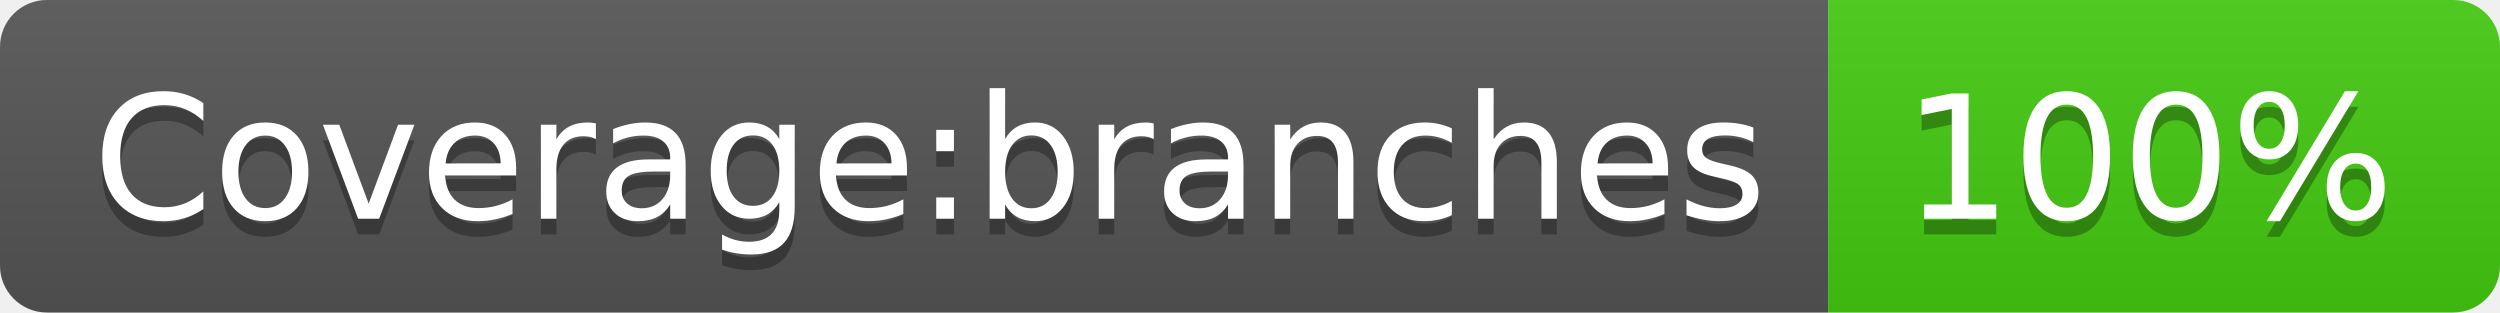
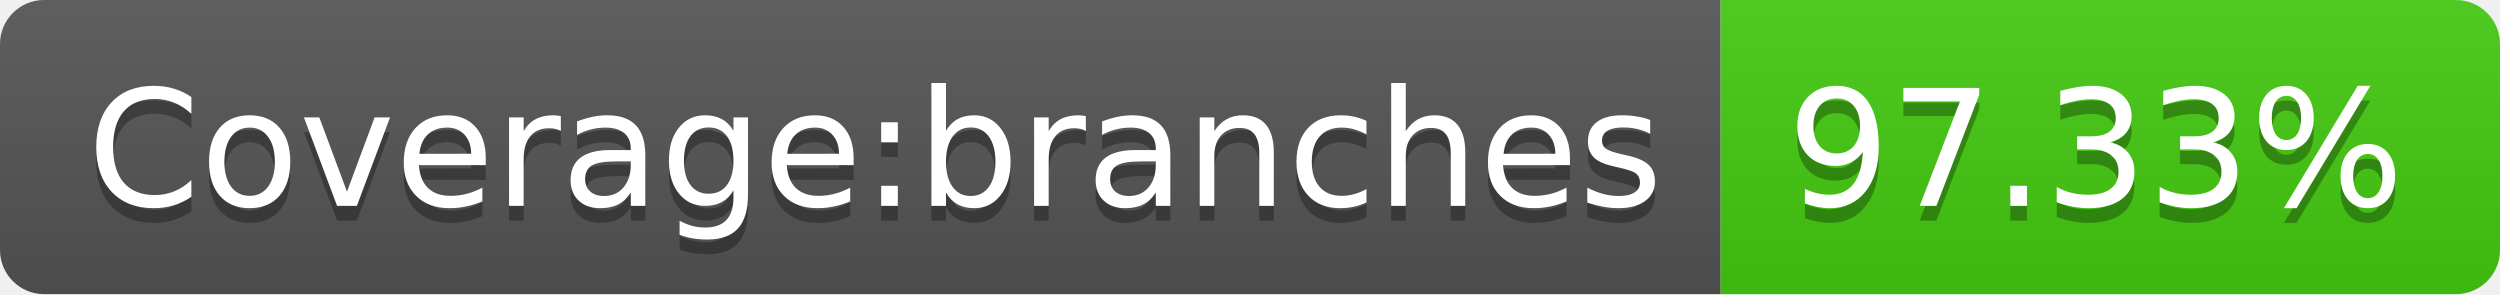
- <svg xmlns="http://www.w3.org/2000/svg" width="160" height="20" role="img" aria-label="Coverage:branches: 100%">
+ <svg xmlns="http://www.w3.org/2000/svg" width="170" height="20" role="img" aria-label="Coverage:branches: 97.33%">
  <linearGradient id="s" x2="0" y2="100%">
    <stop offset="0" stop-color="#bbb" stop-opacity=".1" />
    <stop offset="1" stop-opacity=".1" />
  </linearGradient>
  <clipPath id="r">
-     <rect width="160" height="20" rx="3" fill="#fff" />
+     <rect width="170" height="20" rx="3" fill="#fff" />
  </clipPath>
  <g clip-path="url(#r)">
    <rect width="117" height="20" fill="#555" />
-     <rect x="117" width="43" height="20" fill="#4c1" />
-     <rect width="160" height="20" fill="url(#s)" />
+     <rect x="117" width="53" height="20" fill="#4c1" />
+     <rect width="170" height="20" fill="url(#s)" />
  </g>
  <g fill="#fff" text-anchor="middle" font-family="Verdana,Geneva,DejaVu Sans,sans-serif" text-rendering="geometricPrecision" font-size="110">
    <text aria-hidden="true" x="595" y="150" fill="#010101" fill-opacity=".3" transform="scale(.1)" textLength="1070">Coverage:branches</text>
    <text x="595" y="140" transform="scale(.1)" fill="#fff" textLength="1070">Coverage:branches</text>
-     <text aria-hidden="true" x="1375" y="150" fill="#010101" fill-opacity=".3" transform="scale(.1)" textLength="330">100%</text>
-     <text x="1375" y="140" transform="scale(.1)" fill="#fff" textLength="330">100%</text>
+     <text aria-hidden="true" x="1425" y="150" fill="#010101" fill-opacity=".3" transform="scale(.1)" textLength="430">97.33%</text>
+     <text x="1425" y="140" transform="scale(.1)" fill="#fff" textLength="430">97.33%</text>
  </g>
</svg>
